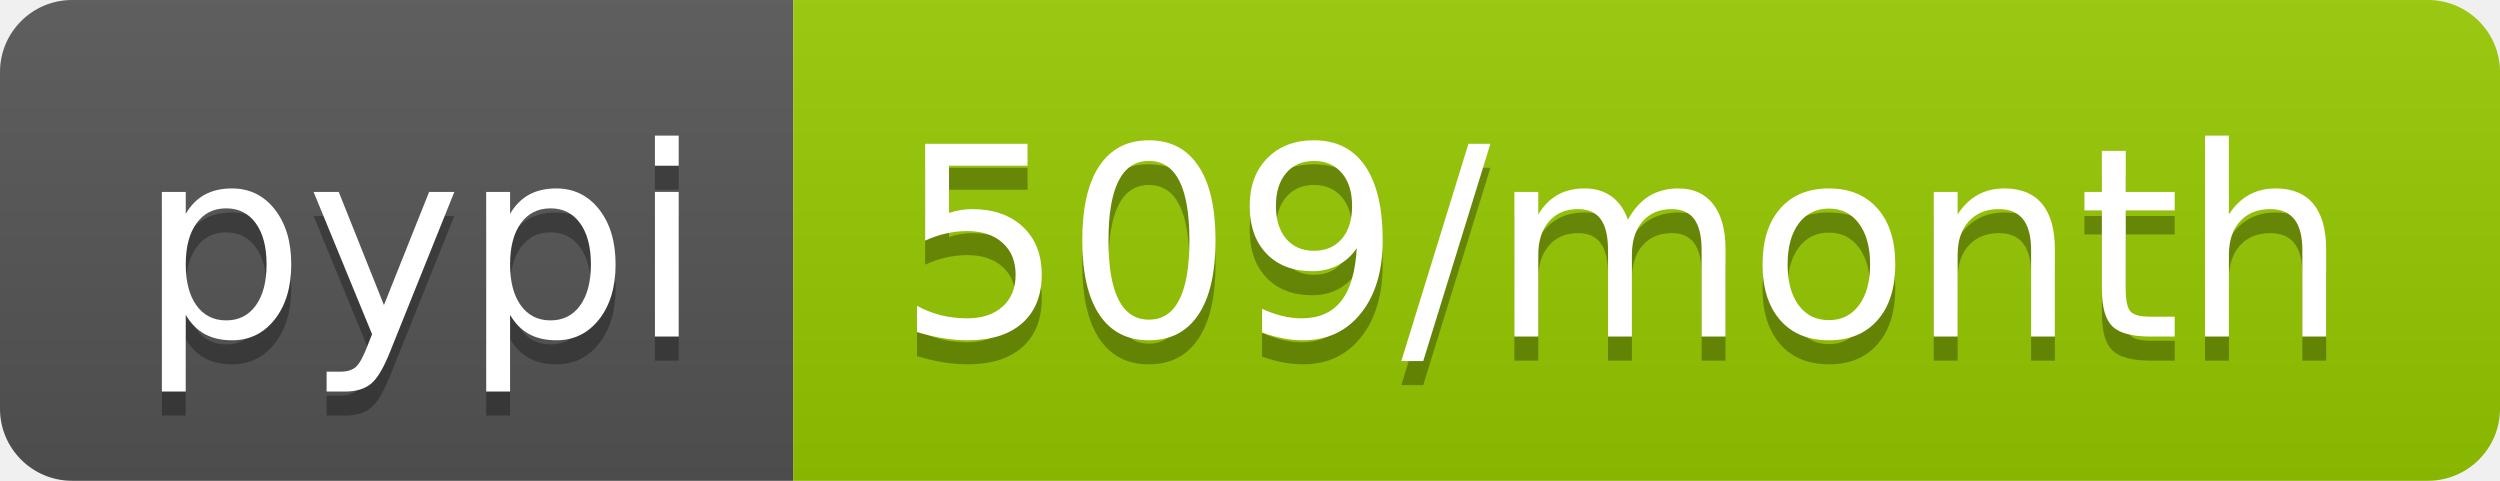
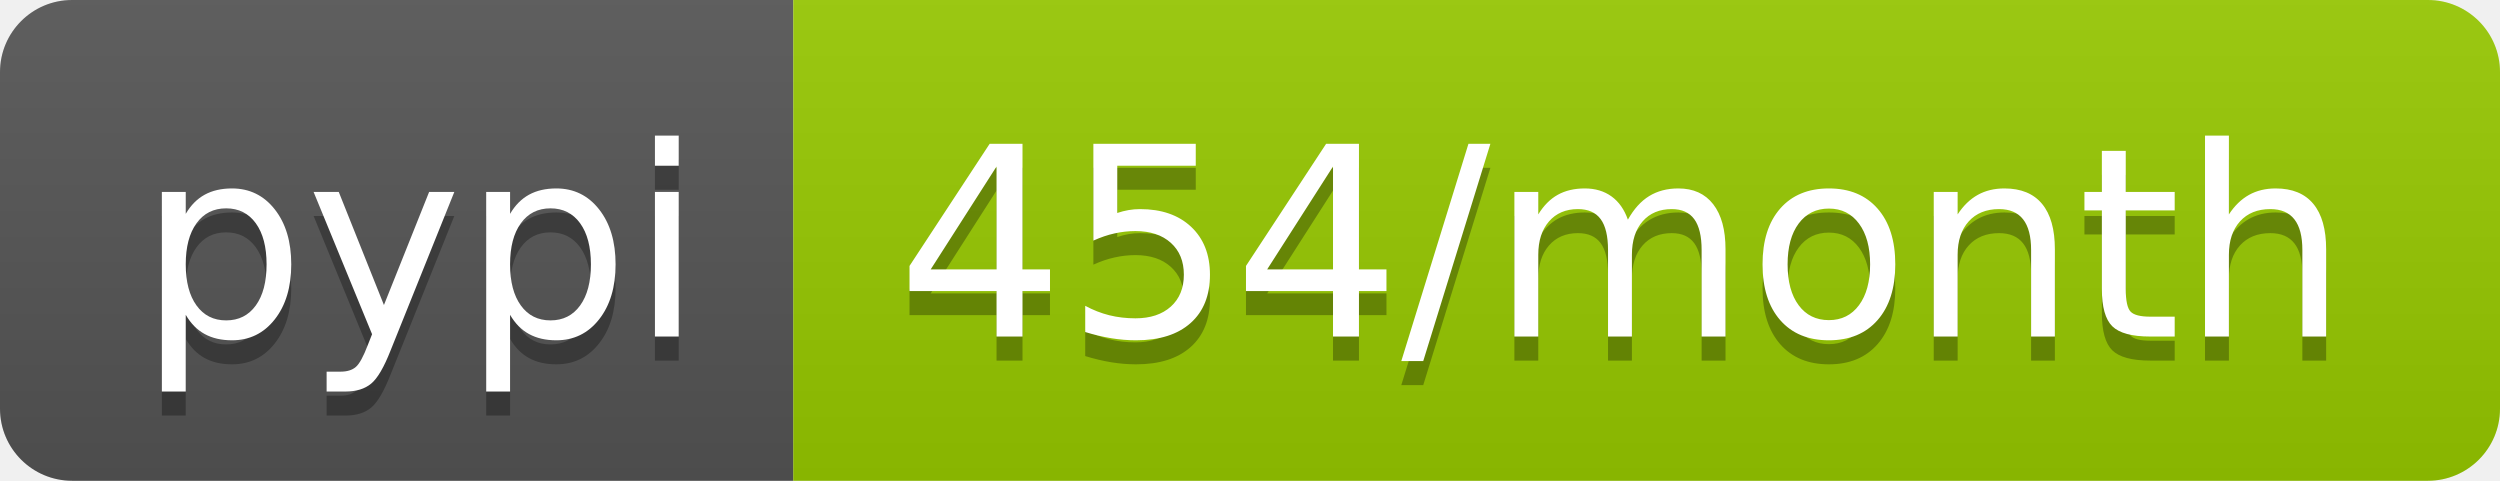
<svg xmlns="http://www.w3.org/2000/svg" width="104" height="20">
  <linearGradient id="b" x2="0" y2="100%">
    <stop offset="0" stop-color="#bbb" stop-opacity=".1" />
    <stop offset="1" stop-opacity=".1" />
  </linearGradient>
  <clipPath id="a">
    <rect width="104" height="20" rx="3" fill="#fff" />
  </clipPath>
  <g clip-path="url(#a)">
    <path fill="#555" d="M0 0h33v20H0z" />
    <path fill="#97ca00" d="M33 0h71v20H33z" />
    <path fill="url(#b)" d="M0 0h104v20H0z" />
  </g>
  <g fill="#fff" text-anchor="middle" font-family="DejaVu Sans,Verdana,Geneva,sans-serif" font-size="110">
    <text x="175" y="150" fill="#010101" fill-opacity=".3" transform="scale(.1)" textLength="230">pypi</text>
    <text x="175" y="140" transform="scale(.1)" textLength="230">pypi</text>
-     <text x="675" y="150" fill="#010101" fill-opacity=".3" transform="scale(.1)" textLength="610">509/month</text>
-     <text x="675" y="140" transform="scale(.1)" textLength="610">509/month</text>
+     <text x="675" y="150" fill="#010101" fill-opacity=".3" transform="scale(.1)" textLength="610">454/month</text>
+     <text x="675" y="140" transform="scale(.1)" textLength="610">454/month</text>
  </g>
</svg>
